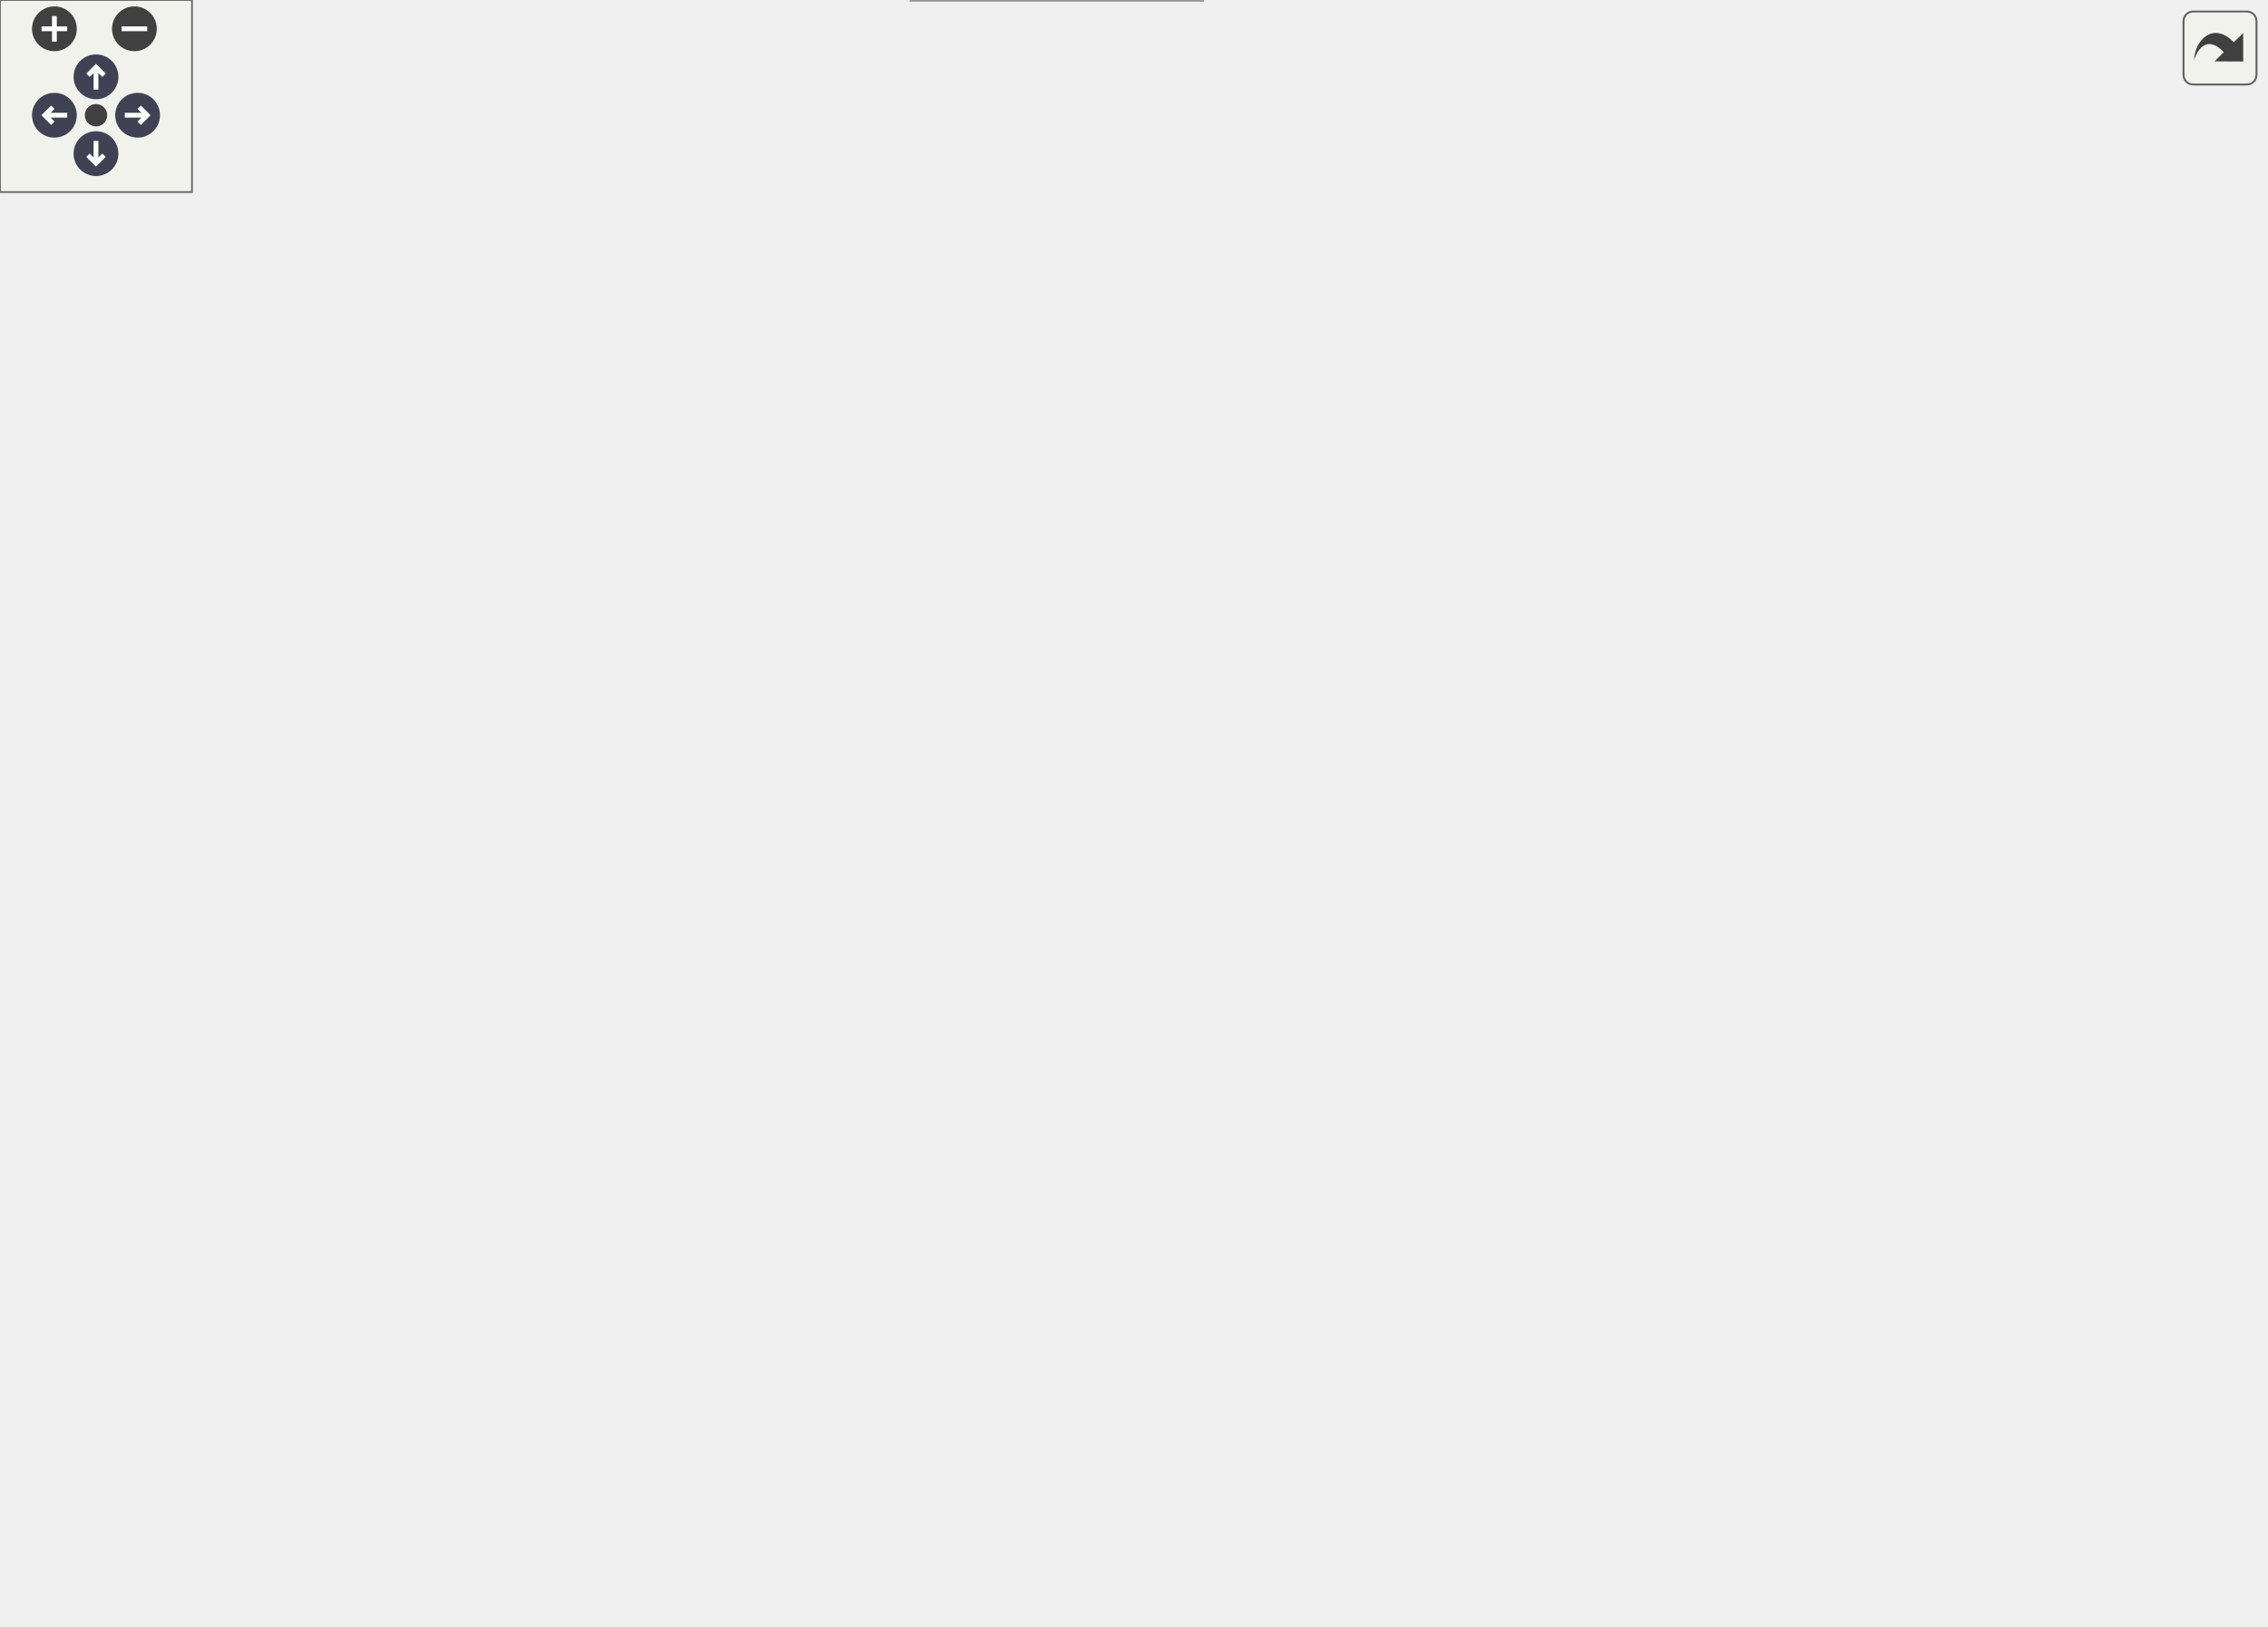
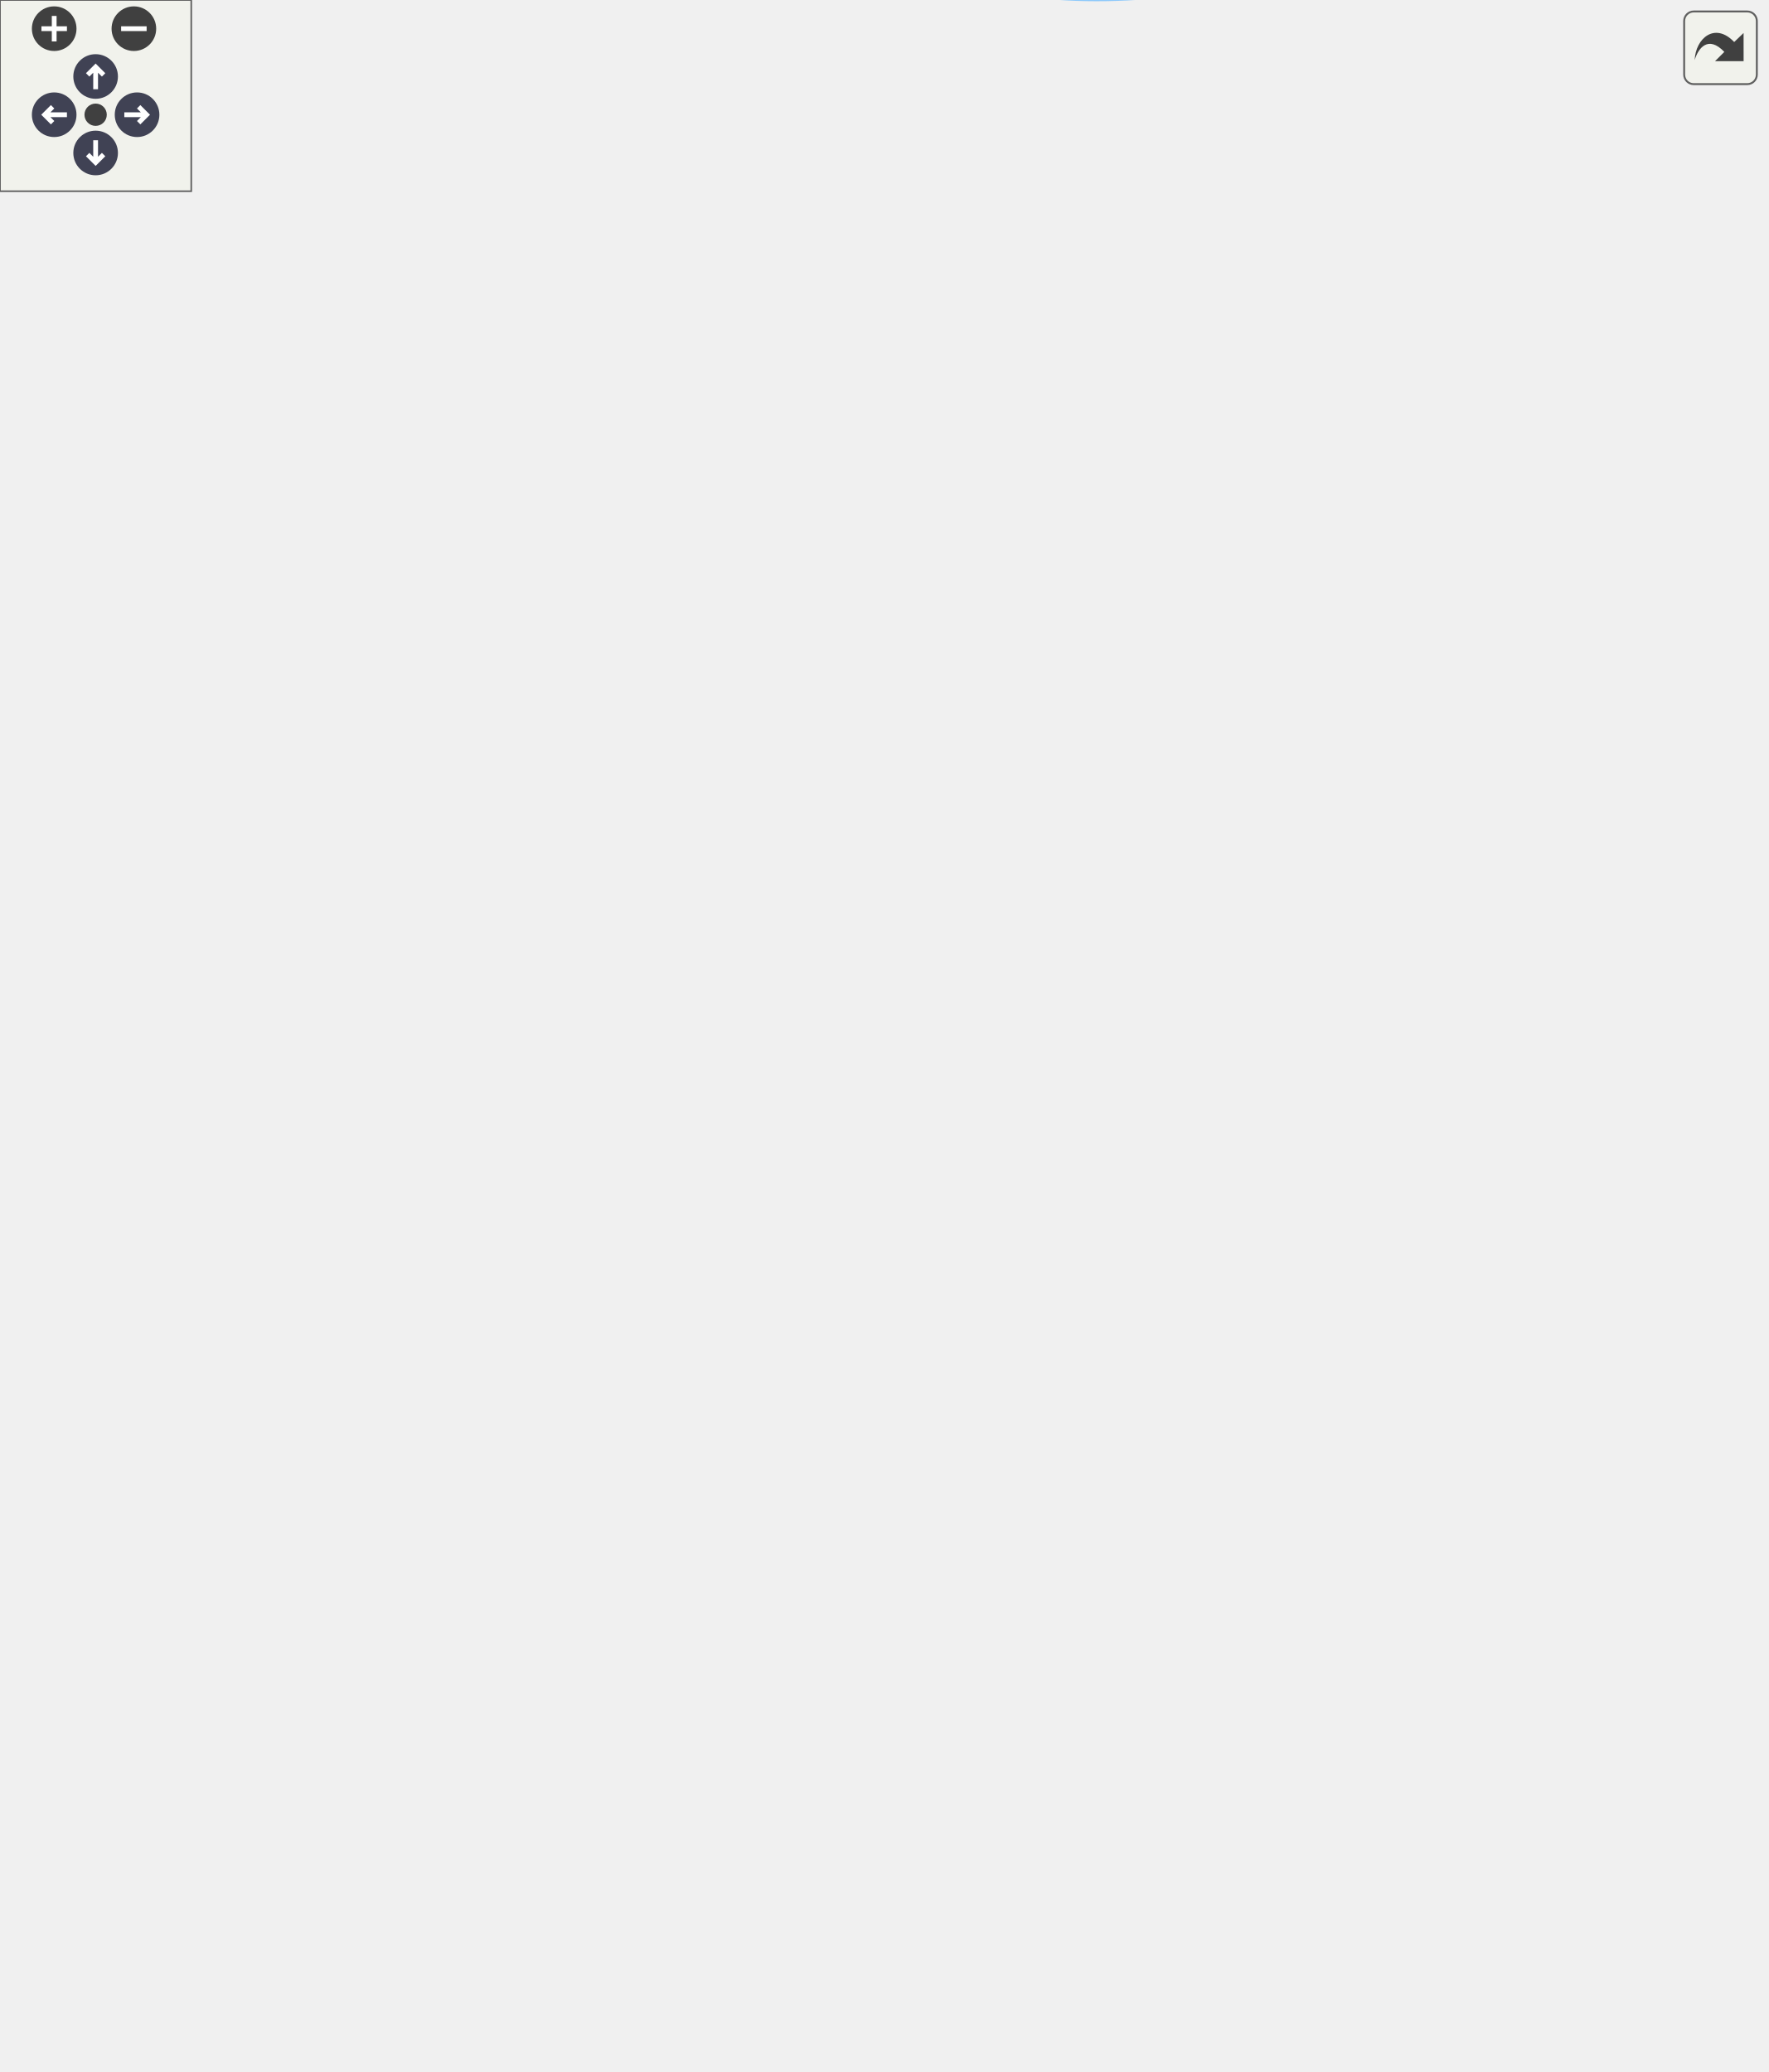
<svg xmlns="http://www.w3.org/2000/svg" xmlns:xlink="http://www.w3.org/1999/xlink" id="main" version="1.1" xml:space="preserve">
  <style type="text/css">
.node, .edge {opacity: 0.7;}
.node.selected, .edge.selected {opacity: 1;}
.edge:hover path { stroke: red; }
.edge:hover polygon { stroke: red; fill: red; }
</style>
  <defs>
    <circle id="rim" cx="0" cy="0" r="7" />
    <circle id="rim2" cx="0" cy="0" r="3.5" />
    <g id="zoomPlus">
      <use xlink:href="#rim" fill="#404040">
        <set attributeName="fill" to="#808080" begin="zoomplus.mouseover" end="zoomplus.mouseout" />
      </use>
      <path d="M-4,0h8M0,-4v8" fill="none" stroke="white" stroke-width="1.5" pointer-events="none" />
    </g>
    <g id="zoomMin">
      <use xlink:href="#rim" fill="#404040">
        <set attributeName="fill" to="#808080" begin="zoomminus.mouseover" end="zoomminus.mouseout" />
      </use>
      <path d="M-4,0h8" fill="none" stroke="white" stroke-width="1.5" pointer-events="none" />
    </g>
    <g id="arrowUp" transform="translate(30 24)">
      <use xlink:href="#rim" />
      <path pointer-events="none" fill="none" stroke="white" stroke-width="1.5" d="M0,-3.0v7 M-2.5,-0.5L0,-3.0L2.5,-0.5" />
    </g>
    <g id="arrowRight" transform="rotate(90) translate(36 -43)">
      <use xlink:href="#rim" />
      <path pointer-events="none" fill="none" stroke="white" stroke-width="1.5" d="M0,-3.0v7 M-2.5,-0.5L0,-3.0L2.5,-0.5" />
    </g>
    <g id="arrowDown" transform="rotate(180) translate(-30 -48)">
      <use xlink:href="#rim" />
      <path pointer-events="none" fill="none" stroke="white" stroke-width="1.5" d="M0,-3.0v7 M-2.5,-0.5L0,-3.0L2.5,-0.5" />
    </g>
    <g id="arrowLeft" transform="rotate(270) translate(-36 17)">
      <use xlink:href="#rim" />
      <path pointer-events="none" fill="none" stroke="white" stroke-width="1.5" d="M0,-3.0v7 M-2.5,-0.5L0,-3.0L2.5,-0.5" />
    </g>
    <g id="resetDef">
      <use xlink:href="#rim2" fill="#404040">
        <set attributeName="fill" to="#808080" begin="reset.mouseover" end="reset.mouseout" />
      </use>
    </g>
  </defs>
  <svg id="graph" class="graph">
    <g id="viewport">
      <g id="Node000001" class="node">
        <g id="a_Node000001">
          <a xlink:title="Constructor for the Session class.">
-             <polygon fill="#999999" stroke="#666666" points="99.25,-312.5 0,-312.5 0,-282 99.25,-282 99.25,-312.5" />
-             <text text-anchor="start" x="8" y="-299" font-family="Times,serif" font-size="10.00">mal_packet_weaver::</text>
-             <text text-anchor="middle" x="49.62" y="-287.75" font-family="Times,serif" font-size="10.00">Session::Session</text>
+             <polygon fill="#999999" stroke="#666666" points="99.25,-378.4 0,-378.4 0,-347.9 99.25,-347.9 99.25,-378.4" />
+             <text text-anchor="start" x="8" y="-364.9" font-family="Times,serif" font-size="10.00">mal_packet_weaver::</text>
+             <text text-anchor="middle" x="49.62" y="-353.65" font-family="Times,serif" font-size="10.00">Session::Session</text>
          </a>
        </g>
      </g>
      <g id="Node000002" class="node">
        <g id="a_Node000002">
          <a xlink:href="../../d8/d39/classmal__packet__weaver_1_1_session.html#ab8d02d6502bb180c3b0f383b3fddc6ca" target="_top" xlink:title="Asynchronously forges new packets from the buffer.">
-             <polygon fill="white" stroke="#666666" points="381.75,-378.12 278.75,-378.12 278.75,-336.38 381.75,-336.38 381.75,-378.12" />
-             <text text-anchor="start" x="286.75" y="-364.62" font-family="Times,serif" font-size="10.00">mal_packet_weaver::</text>
-             <text text-anchor="start" x="286.75" y="-353.38" font-family="Times,serif" font-size="10.00">Session::async_packet</text>
-             <text text-anchor="middle" x="330.25" y="-342.12" font-family="Times,serif" font-size="10.00">_forger</text>
+             <polygon fill="white" stroke="#666666" points="238.25,-497.03 135.25,-497.03 135.25,-455.28 238.25,-455.28 238.25,-497.03" />
+             <text text-anchor="start" x="143.25" y="-483.53" font-family="Times,serif" font-size="10.00">mal_packet_weaver::</text>
+             <text text-anchor="start" x="143.25" y="-472.28" font-family="Times,serif" font-size="10.00">Session::async_packet</text>
+             <text text-anchor="middle" x="186.75" y="-461.03" font-family="Times,serif" font-size="10.00">_forger</text>
          </a>
        </g>
      </g>
      <g id="edge1_Node000001_Node000002" class="edge">
        <g id="a_edge1_Node000001_Node000002">
          <a xlink:title=" ">
-             <path fill="none" stroke="#63b8ff" d="M99.48,-307.77C146.39,-317.87 217.43,-333.17 268.09,-344.08" />
-             <polygon fill="#63b8ff" stroke="#63b8ff" points="267.06,-347.65 277.57,-346.34 268.53,-340.81 267.06,-347.65" />
+             <path fill="none" stroke="#63b8ff" d="M69.41,-378.86C90.75,-396.7 125.97,-426.16 152.08,-447.99" />
+             <polygon fill="#63b8ff" stroke="#63b8ff" points="149.29,-451.06 159.2,-454.79 153.78,-445.69 149.29,-451.06" />
          </a>
        </g>
      </g>
      <g id="Node000009" class="node">
        <g id="a_Node000009">
          <a xlink:href="../../d8/d39/classmal__packet__weaver_1_1_session.html#a95349691831542cec27090d0ab21ca88" target="_top" xlink:title="Asynchronously receives and processes incoming packets from the network.">
-             <polygon fill="white" stroke="#666666" points="381.75,-318.12 278.75,-318.12 278.75,-276.38 381.75,-276.38 381.75,-318.12" />
-             <text text-anchor="start" x="286.75" y="-304.62" font-family="Times,serif" font-size="10.00">mal_packet_weaver::</text>
-             <text text-anchor="start" x="286.75" y="-293.38" font-family="Times,serif" font-size="10.00">Session::async_packet</text>
-             <text text-anchor="middle" x="330.25" y="-282.12" font-family="Times,serif" font-size="10.00">_sender</text>
+             <polygon fill="white" stroke="#666666" points="238.25,-384.03 135.25,-384.03 135.25,-342.28 238.25,-342.28 238.25,-384.03" />
+             <text text-anchor="start" x="143.25" y="-370.53" font-family="Times,serif" font-size="10.00">mal_packet_weaver::</text>
+             <text text-anchor="start" x="143.25" y="-359.28" font-family="Times,serif" font-size="10.00">Session::async_packet</text>
+             <text text-anchor="middle" x="186.75" y="-348.03" font-family="Times,serif" font-size="10.00">_sender</text>
          </a>
        </g>
      </g>
      <g id="edge8_Node000001_Node000009" class="edge">
        <g id="a_edge8_Node000001_Node000009">
          <a xlink:title=" ">
-             <path fill="none" stroke="#63b8ff" d="M99.48,-297.25C146.3,-297.25 217.13,-297.25 267.77,-297.25" />
-             <polygon fill="#63b8ff" stroke="#63b8ff" points="267.57,-300.75 277.57,-297.25 267.57,-293.75 267.57,-300.75" />
-           </a>
-         </g>
-       </g>
-       <g id="Node000011" class="node">
-         <g id="a_Node000011">
+             <path fill="none" stroke="#63b8ff" d="M99.41,-363.15C107.4,-363.15 115.77,-363.15 124.02,-363.15" />
+             <polygon fill="#63b8ff" stroke="#63b8ff" points="123.76,-366.65 133.76,-363.15 123.76,-359.65 123.76,-366.65" />
+           </a>
+         </g>
+       </g>
+       <g id="Node000012" class="node">
+         <g id="a_Node000012">
          <a xlink:href="../../d8/d39/classmal__packet__weaver_1_1_session.html#a71ede34f71a6dc30d56d99015997caa3" target="_top" xlink:title="Asynchronously sends all packets in the queue through the network.">
-             <polygon fill="white" stroke="#666666" points="234.5,-199.5 135.25,-199.5 135.25,-169 234.5,-169 234.5,-199.5" />
-             <text text-anchor="start" x="143.25" y="-186" font-family="Times,serif" font-size="10.00">mal_packet_weaver::</text>
-             <text text-anchor="middle" x="184.88" y="-174.75" font-family="Times,serif" font-size="10.00">Session::send_all</text>
-           </a>
-         </g>
-       </g>
-       <g id="edge14_Node000001_Node000011" class="edge">
-         <g id="a_edge14_Node000001_Node000011">
-           <a xlink:title=" ">
-             <path fill="none" stroke="#63b8ff" d="M69.15,-281.54C92.03,-262.14 131.09,-229.01 157.19,-206.88" />
-             <polygon fill="#63b8ff" stroke="#63b8ff" points="159.14,-208.97 164.5,-199.83 154.61,-203.63 159.14,-208.97" />
+             <polygon fill="white" stroke="#666666" points="236.38,-213.4 137.12,-213.4 137.12,-182.9 236.38,-182.9 236.38,-213.4" />
+             <text text-anchor="start" x="145.12" y="-199.9" font-family="Times,serif" font-size="10.00">mal_packet_weaver::</text>
+             <text text-anchor="middle" x="186.75" y="-188.65" font-family="Times,serif" font-size="10.00">Session::send_all</text>
+           </a>
+         </g>
+       </g>
+       <g id="edge15_Node000001_Node000012" class="edge">
+         <g id="a_edge15_Node000001_Node000012">
+           <a xlink:title=" ">
+             <path fill="none" stroke="#63b8ff" d="M63.34,-347.63C86.98,-318.76 137.86,-256.63 166.01,-222.26" />
+             <polygon fill="#63b8ff" stroke="#63b8ff" points="169.35,-224.71 172.97,-214.75 163.93,-220.27 169.35,-224.71" />
          </a>
        </g>
      </g>
      <g id="Node000003" class="node">
        <g id="a_Node000003">
          <a xlink:href="../../df/df5/namespacemal__toolkit.html#a8405b24c94e717d8a57da64b1483a4a9" target="_top" xlink:title="Always asserts a condition with customizable behavior.">
-             <polygon fill="white" stroke="#666666" points="547.38,-398.88 427.12,-398.88 427.12,-379.62 547.38,-379.62 547.38,-398.88" />
-             <text text-anchor="middle" x="487.25" y="-385.38" font-family="Times,serif" font-size="10.00">mal_toolkit::AlwaysAssert</text>
+             <polygon fill="white" stroke="#666666" points="394.5,-583.78 274.25,-583.78 274.25,-564.53 394.5,-564.53 394.5,-583.78" />
+             <text text-anchor="middle" x="334.38" y="-570.28" font-family="Times,serif" font-size="10.00">mal_toolkit::AlwaysAssert</text>
          </a>
        </g>
      </g>
      <g id="edge2_Node000002_Node000003" class="edge">
        <g id="a_edge2_Node000002_Node000003">
          <a xlink:title=" ">
-             <path fill="none" stroke="#63b8ff" d="M382,-367.73C396.28,-370.68 411.94,-373.91 426.69,-376.95" />
-             <polygon fill="#63b8ff" stroke="#63b8ff" points="425.73,-380.54 436.23,-379.13 427.14,-373.68 425.73,-380.54" />
+             <path fill="none" stroke="#63b8ff" d="M208.63,-497.42C225.27,-513.49 249.77,-535.25 274.25,-550.15 280.15,-553.74 286.68,-557.01 293.19,-559.89" />
+             <polygon fill="#63b8ff" stroke="#63b8ff" points="291.72,-563.49 302.3,-564.1 294.42,-557.03 291.72,-563.49" />
          </a>
        </g>
      </g>
      <g id="Node000005" class="node">
        <g id="a_Node000005">
          <a xlink:href="../../df/df5/namespacemal__toolkit.html#a5c77c699bb81839f37c2b5d956d8e2df" target="_top" xlink:title="Convert a byte array to a uint32_t value using little-endian byte order.">
-             <polygon fill="white" stroke="#666666" points="530.12,-361.5 444.38,-361.5 444.38,-331 530.12,-331 530.12,-361.5" />
-             <text text-anchor="start" x="452.38" y="-348" font-family="Times,serif" font-size="10.00">mal_toolkit::bytes</text>
-             <text text-anchor="middle" x="487.25" y="-336.75" font-family="Times,serif" font-size="10.00">_to_uint32</text>
+             <polygon fill="white" stroke="#666666" points="377.25,-470.4 291.5,-470.4 291.5,-439.9 377.25,-439.9 377.25,-470.4" />
+             <text text-anchor="start" x="299.5" y="-456.9" font-family="Times,serif" font-size="10.00">mal_toolkit::bytes</text>
+             <text text-anchor="middle" x="334.38" y="-445.65" font-family="Times,serif" font-size="10.00">_to_uint32</text>
          </a>
        </g>
      </g>
      <g id="edge4_Node000002_Node000005" class="edge">
        <g id="a_edge4_Node000002_Node000005">
          <a xlink:title=" ">
-             <path fill="none" stroke="#63b8ff" d="M382,-353.65C398.44,-352.48 416.71,-351.18 433.31,-350.01" />
-             <polygon fill="#63b8ff" stroke="#63b8ff" points="433.21,-353.45 442.94,-349.25 432.71,-346.47 433.21,-353.45" />
+             <path fill="none" stroke="#63b8ff" d="M238.68,-468.81C252.27,-466.85 266.99,-464.72 280.67,-462.75" />
+             <polygon fill="#63b8ff" stroke="#63b8ff" points="280.98,-466.1 290.38,-461.21 279.99,-459.17 280.98,-466.1" />
          </a>
        </g>
      </g>
      <g id="Node000006" class="node">
        <g id="a_Node000006">
          <a xlink:href="../../d1/da7/classmal__toolkit_1_1_exponential_backoff.html#aa83694a9b15273a1abbf95722b71fcca" target="_top" xlink:title="Decrease the backoff delay using divisor factor.">
-             <polygon fill="white" stroke="#666666" points="542.88,-447.5 431.62,-447.5 431.62,-417 542.88,-417 542.88,-447.5" />
-             <text text-anchor="start" x="439.62" y="-434" font-family="Times,serif" font-size="10.00">mal_toolkit::Exponential</text>
-             <text text-anchor="middle" x="487.25" y="-422.75" font-family="Times,serif" font-size="10.00">Backoff::decrease_delay</text>
+             <polygon fill="white" stroke="#666666" points="390,-421.4 278.75,-421.4 278.75,-390.9 390,-390.9 390,-421.4" />
+             <text text-anchor="start" x="286.75" y="-407.9" font-family="Times,serif" font-size="10.00">mal_toolkit::Exponential</text>
+             <text text-anchor="middle" x="334.38" y="-396.65" font-family="Times,serif" font-size="10.00">Backoff::decrease_delay</text>
          </a>
        </g>
      </g>
      <g id="edge5_Node000002_Node000006" class="edge">
        <g id="a_edge5_Node000002_Node000006">
          <a xlink:title=" ">
-             <path fill="none" stroke="#63b8ff" d="M368.55,-378.61C385.8,-388.15 406.7,-399.25 426,-408.25 428.97,-409.63 432.03,-411.01 435.14,-412.37" />
-             <polygon fill="#63b8ff" stroke="#63b8ff" points="433.57,-415.93 444.14,-416.61 436.3,-409.48 433.57,-415.93" />
+             <path fill="none" stroke="#63b8ff" d="M227.04,-454.87C241.72,-447.14 258.63,-438.5 274.25,-431.15 277.79,-429.49 281.46,-427.81 285.17,-426.15" />
+             <polygon fill="#63b8ff" stroke="#63b8ff" points="286.25,-429.06 294.01,-421.85 283.45,-422.65 286.25,-429.06" />
          </a>
        </g>
      </g>
      <g id="Node000007" class="node">
        <g id="a_Node000007">
          <a xlink:href="../../d1/da7/classmal__toolkit_1_1_exponential_backoff.html#a161c6f3c2d6e611ec15e3c6511182ec8" target="_top" xlink:title="Get the current backoff delay.">
-             <polygon fill="white" stroke="#666666" points="548.5,-214.5 426,-214.5 426,-184 548.5,-184 548.5,-214.5" />
-             <text text-anchor="start" x="434" y="-201" font-family="Times,serif" font-size="10.00">mal_toolkit::Exponential</text>
-             <text text-anchor="middle" x="487.25" y="-189.75" font-family="Times,serif" font-size="10.00">Backoff::get_current_delay</text>
+             <polygon fill="white" stroke="#666666" points="553.38,-343.4 430.88,-343.4 430.88,-312.9 553.38,-312.9 553.38,-343.4" />
+             <text text-anchor="start" x="438.88" y="-329.9" font-family="Times,serif" font-size="10.00">mal_toolkit::Exponential</text>
+             <text text-anchor="middle" x="492.12" y="-318.65" font-family="Times,serif" font-size="10.00">Backoff::get_current_delay</text>
          </a>
        </g>
      </g>
      <g id="edge6_Node000002_Node000007" class="edge">
        <g id="a_edge6_Node000002_Node000007">
          <a xlink:title=" ">
-             <path fill="none" stroke="#63b8ff" d="M380.56,-335.96C384.01,-333.34 387.21,-330.44 390,-327.25 421.88,-290.71 392.7,-259.5 426,-224.25 426.96,-223.23 427.97,-222.25 429.02,-221.31" />
-             <polygon fill="#63b8ff" stroke="#63b8ff" points="430.81,-223.6 436.77,-214.84 426.65,-217.98 430.81,-223.6" />
+             <path fill="none" stroke="#63b8ff" d="M226.07,-497.4C269.88,-518.56 342.27,-543.72 394.5,-512.15 451.8,-477.52 476.8,-396.42 486.22,-354.41" />
+             <polygon fill="#63b8ff" stroke="#63b8ff" points="489.84,-355.18 488.48,-344.67 482.99,-353.74 489.84,-355.18" />
          </a>
        </g>
      </g>
      <g id="Node000008" class="node">
        <g id="a_Node000008">
          <a xlink:href="../../d1/da7/classmal__toolkit_1_1_exponential_backoff.html#ad9374a1e0241fcbae8c9fa4d7c3175f8" target="_top" xlink:title="Increase the backoff delay using exponential factor.">
-             <polygon fill="white" stroke="#666666" points="542.88,-263.5 431.62,-263.5 431.62,-233 542.88,-233 542.88,-263.5" />
-             <text text-anchor="start" x="439.62" y="-250" font-family="Times,serif" font-size="10.00">mal_toolkit::Exponential</text>
-             <text text-anchor="middle" x="487.25" y="-238.75" font-family="Times,serif" font-size="10.00">Backoff::increase_delay</text>
+             <polygon fill="white" stroke="#666666" points="547.75,-276.4 436.5,-276.4 436.5,-245.9 547.75,-245.9 547.75,-276.4" />
+             <text text-anchor="start" x="444.5" y="-262.9" font-family="Times,serif" font-size="10.00">mal_toolkit::Exponential</text>
+             <text text-anchor="middle" x="492.12" y="-251.65" font-family="Times,serif" font-size="10.00">Backoff::increase_delay</text>
          </a>
        </g>
      </g>
      <g id="edge7_Node000002_Node000008" class="edge">
        <g id="a_edge7_Node000002_Node000008">
          <a xlink:title=" ">
-             <path fill="none" stroke="#63b8ff" d="M378.54,-335.92C382.6,-333.26 386.49,-330.37 390,-327.25 411.54,-308.07 403.72,-291.57 426,-273.25 427.61,-271.93 429.29,-270.67 431.04,-269.47" />
-             <polygon fill="#63b8ff" stroke="#63b8ff" points="432.44,-272.11 439.19,-263.94 428.82,-266.12 432.44,-272.11" />
+             <path fill="none" stroke="#63b8ff" d="M238.32,-493.48C284.25,-505.74 351.23,-514.42 394.5,-479.15 456.05,-428.98 387.09,-370.64 430.5,-304.15 435.83,-295.99 443.3,-288.89 451.17,-282.95" />
+             <polygon fill="#63b8ff" stroke="#63b8ff" points="452.92,-285.31 459.15,-276.74 448.93,-279.56 452.92,-285.31" />
          </a>
        </g>
      </g>
      <g id="Node000004" class="node">
        <g id="a_Node000004">
          <a xlink:href="../../df/df5/namespacemal__toolkit.html#a27bf9441da264c7f90650042e9e30f40" target="_top" xlink:title="Returns an empty string representing the current source location.">
-             <polygon fill="white" stroke="#666666" points="707.75,-404.5 584.5,-404.5 584.5,-374 707.75,-374 707.75,-404.5" />
-             <text text-anchor="start" x="592.5" y="-391" font-family="Times,serif" font-size="10.00">mal_toolkit::CurrentSource</text>
-             <text text-anchor="middle" x="646.12" y="-379.75" font-family="Times,serif" font-size="10.00">Location</text>
+             <polygon fill="white" stroke="#666666" points="553.75,-589.4 430.5,-589.4 430.5,-558.9 553.75,-558.9 553.75,-589.4" />
+             <text text-anchor="start" x="438.5" y="-575.9" font-family="Times,serif" font-size="10.00">mal_toolkit::CurrentSource</text>
+             <text text-anchor="middle" x="492.12" y="-564.65" font-family="Times,serif" font-size="10.00">Location</text>
          </a>
        </g>
      </g>
      <g id="edge3_Node000003_Node000004" class="edge">
        <g id="a_edge3_Node000003_Node000004">
          <a xlink:title=" ">
-             <path fill="none" stroke="#63b8ff" d="M547.56,-389.25C555.98,-389.25 564.71,-389.25 573.33,-389.25" />
-             <polygon fill="#63b8ff" stroke="#63b8ff" points="573.17,-392.75 583.17,-389.25 573.17,-385.75 573.17,-392.75" />
+             <path fill="none" stroke="#63b8ff" d="M394.7,-574.15C402.77,-574.15 411.12,-574.15 419.38,-574.15" />
+             <polygon fill="#63b8ff" stroke="#63b8ff" points="419.15,-577.65 429.15,-574.15 419.15,-570.65 419.15,-577.65" />
          </a>
        </g>
      </g>
      <g id="edge9_Node000009_Node000005" class="edge">
        <g id="a_edge9_Node000009_Node000005">
          <a xlink:title=" ">
-             <path fill="none" stroke="#63b8ff" d="M382,-313.29C398.6,-318.54 417.06,-324.38 433.78,-329.66" />
-             <polygon fill="#63b8ff" stroke="#63b8ff" points="432.35,-333.2 442.94,-332.87 434.46,-326.52 432.35,-333.2" />
+             <path fill="none" stroke="#63b8ff" d="M211.52,-384.29C228.26,-398.47 251.63,-416.91 274.25,-430.15 276.91,-431.71 279.69,-433.22 282.52,-434.68" />
+             <polygon fill="#63b8ff" stroke="#63b8ff" points="280.78,-438.21 291.31,-439.42 283.83,-431.91 280.78,-438.21" />
          </a>
        </g>
      </g>
      <g id="edge10_Node000009_Node000006" class="edge">
        <g id="a_edge10_Node000009_Node000006">
          <a xlink:title=" ">
-             <path fill="none" stroke="#63b8ff" d="M379.99,-318.59C383.61,-321.21 387.01,-324.09 390,-327.25 417.1,-355.85 397.6,-380.94 426,-408.25 426.73,-408.95 427.48,-409.63 428.25,-410.29" />
-             <polygon fill="#63b8ff" stroke="#63b8ff" points="426.01,-413.71 436.18,-416.67 430.08,-408.01 426.01,-413.71" />
+             <path fill="none" stroke="#63b8ff" d="M238.68,-378.19C248.77,-381.17 259.48,-384.33 269.92,-387.41" />
+             <polygon fill="#63b8ff" stroke="#63b8ff" points="268.67,-390.99 279.25,-390.46 270.65,-384.27 268.67,-390.99" />
          </a>
        </g>
      </g>
      <g id="edge11_Node000009_Node000007" class="edge">
        <g id="a_edge11_Node000009_Node000007">
          <a xlink:title=" ">
-             <path fill="none" stroke="#63b8ff" d="M354.93,-276.16C373.38,-260.46 400.12,-239.23 426,-224.25 428.8,-222.63 431.73,-221.06 434.72,-219.55" />
-             <polygon fill="#63b8ff" stroke="#63b8ff" points="435.88,-222.39 443.4,-214.93 432.86,-216.07 435.88,-222.39" />
+             <path fill="none" stroke="#63b8ff" d="M238.53,-357.29C288.1,-351.57 364,-342.82 419.66,-336.4" />
+             <polygon fill="#63b8ff" stroke="#63b8ff" points="419.97,-339.77 429.51,-335.14 419.17,-332.81 419.97,-339.77" />
          </a>
        </g>
      </g>
      <g id="edge12_Node000009_Node000008" class="edge">
        <g id="a_edge12_Node000009_Node000008">
          <a xlink:title=" ">
-             <path fill="none" stroke="#63b8ff" d="M382,-281.21C396.07,-276.76 411.48,-271.89 426.03,-267.29" />
-             <polygon fill="#63b8ff" stroke="#63b8ff" points="426.96,-270.35 435.44,-264 424.85,-263.67 426.96,-270.35" />
+             <path fill="none" stroke="#63b8ff" d="M238.53,-346.08C292.68,-327.87 378.22,-299.11 434.51,-280.19" />
+             <polygon fill="#63b8ff" stroke="#63b8ff" points="435.3,-283.28 443.67,-276.77 433.07,-276.64 435.3,-283.28" />
          </a>
        </g>
      </g>
      <g id="Node000010" class="node">
        <g id="a_Node000010">
          <a xlink:href="../../d8/d99/structmal__toolkit_1_1_byte_array.html#a33b603234734c1cdddee3fb854988181" target="_top" xlink:title="Create a ByteView of a subsequence of the byte array.">
-             <polygon fill="white" stroke="#666666" points="540.62,-312.5 433.88,-312.5 433.88,-282 540.62,-282 540.62,-312.5" />
-             <text text-anchor="start" x="441.88" y="-299" font-family="Times,serif" font-size="10.00">mal_toolkit::ByteArray</text>
-             <text text-anchor="middle" x="487.25" y="-287.75" font-family="Times,serif" font-size="10.00">::view</text>
+             <polygon fill="white" stroke="#666666" points="387.75,-210.4 281,-210.4 281,-179.9 387.75,-179.9 387.75,-210.4" />
+             <text text-anchor="start" x="289" y="-196.9" font-family="Times,serif" font-size="10.00">mal_toolkit::ByteArray</text>
+             <text text-anchor="middle" x="334.38" y="-185.65" font-family="Times,serif" font-size="10.00">::view</text>
          </a>
        </g>
      </g>
      <g id="edge13_Node000009_Node000010" class="edge">
        <g id="a_edge13_Node000009_Node000010">
          <a xlink:title=" ">
-             <path fill="none" stroke="#63b8ff" d="M382,-297.25C395.03,-297.25 409.21,-297.25 422.79,-297.25" />
-             <polygon fill="#63b8ff" stroke="#63b8ff" points="422.52,-300.75 432.52,-297.25 422.52,-293.75 422.52,-300.75" />
-           </a>
-         </g>
-       </g>
-       <g id="edge18_Node000011_Node000006" class="edge">
-         <g id="a_edge18_Node000011_Node000006">
-           <a xlink:title=" ">
-             <path fill="none" stroke="#63b8ff" d="M187.5,-199.83C192.37,-238.18 210.46,-337.62 270.5,-387.25 312.27,-421.78 373.87,-431.87 420.57,-434" />
-             <polygon fill="#63b8ff" stroke="#63b8ff" points="420.38,-437.53 430.49,-434.37 420.61,-430.54 420.38,-437.53" />
-           </a>
-         </g>
-       </g>
-       <g id="edge19_Node000011_Node000007" class="edge">
-         <g id="a_edge19_Node000011_Node000007">
-           <a xlink:title=" ">
-             <path fill="none" stroke="#63b8ff" d="M234.64,-182.23C246.38,-181.82 258.89,-181.46 270.5,-181.25 323.6,-180.31 337.12,-176.35 390,-181.25 398.15,-182.01 406.64,-183.11 415.06,-184.42" />
-             <polygon fill="#63b8ff" stroke="#63b8ff" points="414.21,-187.99 424.65,-186.16 415.35,-181.08 414.21,-187.99" />
-           </a>
-         </g>
-       </g>
-       <g id="edge23_Node000011_Node000008" class="edge">
-         <g id="a_edge23_Node000011_Node000008">
-           <a xlink:title=" ">
-             <path fill="none" stroke="#63b8ff" d="M209.21,-199.96C225.61,-210.16 248.48,-222.72 270.5,-229.25 319.42,-243.76 377.09,-248.22 420.49,-249.22" />
-             <polygon fill="#63b8ff" stroke="#63b8ff" points="420.43,-252.73 430.49,-249.4 420.55,-245.73 420.43,-252.73" />
-           </a>
-         </g>
-       </g>
-       <g id="Node000012" class="node">
-         <g id="a_Node000012">
-           <a xlink:href="../../d8/d99/structmal__toolkit_1_1_byte_array.html#aa3d43592b3a16ad73860e290f28b9ce9" target="_top" xlink:title="Append multiple data sources to the byte array.">
-             <polygon fill="white" stroke="#666666" points="383.62,-116.5 276.88,-116.5 276.88,-86 383.62,-86 383.62,-116.5" />
-             <text text-anchor="start" x="284.88" y="-103" font-family="Times,serif" font-size="10.00">mal_toolkit::ByteArray</text>
-             <text text-anchor="middle" x="330.25" y="-91.75" font-family="Times,serif" font-size="10.00">::append</text>
-           </a>
-         </g>
-       </g>
-       <g id="edge15_Node000011_Node000012" class="edge">
-         <g id="a_edge15_Node000011_Node000012">
-           <a xlink:title=" ">
-             <path fill="none" stroke="#63b8ff" d="M212.84,-168.64C235.47,-155.54 268,-136.71 292.92,-122.28" />
-             <polygon fill="#63b8ff" stroke="#63b8ff" points="294.5,-124.83 301.4,-116.79 291,-118.77 294.5,-124.83" />
+             <path fill="none" stroke="#63b8ff" d="M195.65,-341.86C208.04,-311.14 234.76,-254.33 274.25,-220.15 275.8,-218.81 277.43,-217.53 279.12,-216.32" />
+             <polygon fill="#63b8ff" stroke="#63b8ff" points="280.4,-219.02 287.02,-210.74 276.69,-213.09 280.4,-219.02" />
+           </a>
+         </g>
+       </g>
+       <g id="Node000011" class="node">
+         <g id="a_Node000011">
+           <a xlink:href="../../d8/d99/structmal__toolkit_1_1_byte_array.html#ab23437254557962a474e4ba7c5e25fe4" target="_top" xlink:title="Convert the ByteArray to a typed pointer.">
+             <polygon fill="white" stroke="#666666" points="551.88,-51.78 432.38,-51.78 432.38,-32.53 551.88,-32.53 551.88,-51.78" />
+             <text text-anchor="middle" x="492.12" y="-38.28" font-family="Times,serif" font-size="10.00">mal_toolkit::ByteArray::as</text>
+           </a>
+         </g>
+       </g>
+       <g id="edge14_Node000010_Node000011" class="edge">
+         <g id="a_edge14_Node000010_Node000011">
+           <a xlink:title=" ">
+             <path fill="none" stroke="#63b8ff" d="M351.17,-179.64C380.29,-151.03 442.29,-90.12 473.05,-59.91" />
+             <polygon fill="#63b8ff" stroke="#63b8ff" points="475.16,-62.76 479.84,-53.25 470.25,-57.76 475.16,-62.76" />
+           </a>
+         </g>
+       </g>
+       <g id="edge20_Node000012_Node000006" class="edge">
+         <g id="a_edge20_Node000012_Node000006">
+           <a xlink:title=" ">
+             <path fill="none" stroke="#63b8ff" d="M198.7,-213.78C223.85,-249.71 285.92,-338.37 316.21,-381.63" />
+             <polygon fill="#63b8ff" stroke="#63b8ff" points="313.9,-383.43 322.5,-389.62 319.63,-379.42 313.9,-383.43" />
+           </a>
+         </g>
+       </g>
+       <g id="edge21_Node000012_Node000007" class="edge">
+         <g id="a_edge21_Node000012_Node000007">
+           <a xlink:title=" ">
+             <path fill="none" stroke="#63b8ff" d="M202.92,-213.74C219.17,-229.61 246.42,-253.83 274.25,-268.15 320.14,-291.76 376.42,-306.98 420.15,-316.18" />
+             <polygon fill="#63b8ff" stroke="#63b8ff" points="419.2,-319.76 429.7,-318.34 420.6,-312.91 419.2,-319.76" />
+           </a>
+         </g>
+       </g>
+       <g id="edge25_Node000012_Node000008" class="edge">
+         <g id="a_edge25_Node000012_Node000008">
+           <a xlink:title=" ">
+             <path fill="none" stroke="#63b8ff" d="M225.33,-182.46C267.83,-167.14 338.42,-149.08 394.5,-171.15 428.06,-184.36 456.86,-215.32 474.08,-237.23" />
+             <polygon fill="#63b8ff" stroke="#63b8ff" points="471.68,-238.86 480.52,-244.7 477.26,-234.62 471.68,-238.86" />
+           </a>
+         </g>
+       </g>
+       <g id="edge19_Node000012_Node000011" class="edge">
+         <g id="a_edge19_Node000012_Node000011">
+           <a xlink:title=" ">
+             <path fill="none" stroke="#63b8ff" d="M189.76,-182.48C195.38,-145.95 214.96,-55.44 274.25,-18.15 332.29,18.35 416.66,-8.76 461.13,-27.78" />
+             <polygon fill="#63b8ff" stroke="#63b8ff" points="459.46,-31.31 470.02,-32.16 462.29,-24.91 459.46,-31.31" />
          </a>
        </g>
      </g>
      <g id="Node000013" class="node">
        <g id="a_Node000013">
-           <a xlink:href="../../d8/d99/structmal__toolkit_1_1_byte_array.html#ab23437254557962a474e4ba7c5e25fe4" target="_top" xlink:title="Convert the ByteArray to a typed pointer.">
-             <polygon fill="white" stroke="#666666" points="390,-67.88 270.5,-67.88 270.5,-48.62 390,-48.62 390,-67.88" />
-             <text text-anchor="middle" x="330.25" y="-54.38" font-family="Times,serif" font-size="10.00">mal_toolkit::ByteArray::as</text>
-           </a>
-         </g>
-       </g>
-       <g id="edge17_Node000011_Node000013" class="edge">
-         <g id="a_edge17_Node000011_Node000013">
-           <a xlink:title=" ">
-             <path fill="none" stroke="#63b8ff" d="M194.13,-168.76C207.26,-145.55 235.1,-101.84 270.5,-77.25 272.77,-75.67 275.18,-74.22 277.68,-72.88" />
-             <polygon fill="#63b8ff" stroke="#63b8ff" points="279.04,-75.65 286.65,-68.28 276.1,-69.29 279.04,-75.65" />
+           <a xlink:href="../../d8/d99/structmal__toolkit_1_1_byte_array.html#aa3d43592b3a16ad73860e290f28b9ce9" target="_top" xlink:title="Append multiple data sources to the byte array.">
+             <polygon fill="white" stroke="#666666" points="387.75,-57.4 281,-57.4 281,-26.9 387.75,-26.9 387.75,-57.4" />
+             <text text-anchor="start" x="289" y="-43.9" font-family="Times,serif" font-size="10.00">mal_toolkit::ByteArray</text>
+             <text text-anchor="middle" x="334.38" y="-32.65" font-family="Times,serif" font-size="10.00">::append</text>
+           </a>
+         </g>
+       </g>
+       <g id="edge16_Node000012_Node000013" class="edge">
+         <g id="a_edge16_Node000012_Node000013">
+           <a xlink:title=" ">
+             <path fill="none" stroke="#63b8ff" d="M197.43,-182.78C212.26,-159.94 242.24,-116.38 274.25,-85.15 281.94,-77.65 291,-70.41 299.69,-64.08" />
+             <polygon fill="#63b8ff" stroke="#63b8ff" points="301.39,-66.46 307.54,-57.84 297.35,-60.74 301.39,-66.46" />
          </a>
        </g>
      </g>
      <g id="Node000014" class="node">
        <g id="a_Node000014">
          <a xlink:href="../../d8/d39/classmal__packet__weaver_1_1_session.html#a44aae33be31d6dd7db9feb4142b3239e" target="_top" xlink:title="Retrieves a shared pointer to the current session.">
-             <polygon fill="white" stroke="#666666" points="385.5,-220.5 275,-220.5 275,-190 385.5,-190 385.5,-220.5" />
-             <text text-anchor="start" x="283" y="-207" font-family="Times,serif" font-size="10.00">mal_packet_weaver::</text>
-             <text text-anchor="middle" x="330.25" y="-195.75" font-family="Times,serif" font-size="10.00">Session::get_shared_ptr</text>
-           </a>
-         </g>
-       </g>
-       <g id="edge20_Node000011_Node000014" class="edge">
-         <g id="a_edge20_Node000011_Node000014">
-           <a xlink:title=" ">
-             <path fill="none" stroke="#63b8ff" d="M234.82,-191.42C244.13,-192.78 254.01,-194.23 263.74,-195.66" />
-             <polygon fill="#63b8ff" stroke="#63b8ff" points="263.22,-199.26 273.63,-197.25 264.24,-192.34 263.22,-199.26" />
+             <polygon fill="white" stroke="#666666" points="389.62,-259.4 279.12,-259.4 279.12,-228.9 389.62,-228.9 389.62,-259.4" />
+             <text text-anchor="start" x="287.12" y="-245.9" font-family="Times,serif" font-size="10.00">mal_packet_weaver::</text>
+             <text text-anchor="middle" x="334.38" y="-234.65" font-family="Times,serif" font-size="10.00">Session::get_shared_ptr</text>
+           </a>
+         </g>
+       </g>
+       <g id="edge22_Node000012_Node000014" class="edge">
+         <g id="a_edge22_Node000012_Node000014">
+           <a xlink:title=" ">
+             <path fill="none" stroke="#63b8ff" d="M236.65,-213.6C248.52,-217.35 261.36,-221.4 273.67,-225.29" />
+             <polygon fill="#63b8ff" stroke="#63b8ff" points="272.27,-228.84 282.86,-228.51 274.38,-222.16 272.27,-228.84" />
          </a>
        </g>
      </g>
      <g id="Node000015" class="node">
        <g id="a_Node000015">
          <a xlink:href="../../df/df5/namespacemal__toolkit.html#a205f8d4452e595ed3943f0d083c6033f" target="_top" xlink:title="Convert a uint32_t value to a ByteArray using little-endian byte order.">
-             <polygon fill="white" stroke="#666666" points="375.75,-30.5 284.75,-30.5 284.75,0 375.75,0 375.75,-30.5" />
-             <text text-anchor="start" x="292.75" y="-17" font-family="Times,serif" font-size="10.00">mal_toolkit::uint32</text>
-             <text text-anchor="middle" x="330.25" y="-5.75" font-family="Times,serif" font-size="10.00">_to_bytes</text>
-           </a>
-         </g>
-       </g>
-       <g id="edge24_Node000011_Node000015" class="edge">
-         <g id="a_edge24_Node000011_Node000015">
-           <a xlink:title=" ">
-             <path fill="none" stroke="#63b8ff" d="M191.01,-168.93C201.5,-139.82 228.03,-76.14 270.5,-39.25 272.06,-37.9 273.71,-36.61 275.42,-35.39" />
-             <polygon fill="#63b8ff" stroke="#63b8ff" points="276.75,-38.07 283.43,-29.84 273.08,-32.11 276.75,-38.07" />
-           </a>
-         </g>
-       </g>
-       <g id="edge16_Node000012_Node000012" class="edge">
-         <g id="a_edge16_Node000012_Node000012">
-           <a xlink:title=" ">
-             <path fill="none" stroke="#63b8ff" d="M304.49,-116.99C299.23,-126.06 307.82,-134.5 330.25,-134.5 342.87,-134.5 351.1,-131.83 354.96,-127.88" />
-             <polygon fill="#63b8ff" stroke="#63b8ff" points="358.54,-128.28 356.01,-117.99 351.57,-127.6 358.54,-128.28" />
-           </a>
-         </g>
-       </g>
-       <g id="edge21_Node000014_Node000007" class="edge">
-         <g id="a_edge21_Node000014_Node000007">
-           <a xlink:title=" ">
-             <path fill="none" stroke="#63b8ff" d="M385.9,-203.13C395.27,-202.77 405.13,-202.39 414.86,-202.01" />
-             <polygon fill="#63b8ff" stroke="#63b8ff" points="414.91,-205.48 424.76,-201.59 414.64,-198.48 414.91,-205.48" />
-           </a>
-         </g>
-       </g>
-       <g id="edge22_Node000014_Node000008" class="edge">
-         <g id="a_edge22_Node000014_Node000008">
-           <a xlink:title=" ">
-             <path fill="none" stroke="#63b8ff" d="M385.9,-220.41C397.17,-223.54 409.16,-226.86 420.78,-230.09" />
-             <polygon fill="#63b8ff" stroke="#63b8ff" points="419.74,-233.71 430.31,-233.01 421.61,-226.96 419.74,-233.71" />
+             <polygon fill="white" stroke="#666666" points="379.88,-124.4 288.88,-124.4 288.88,-93.9 379.88,-93.9 379.88,-124.4" />
+             <text text-anchor="start" x="296.88" y="-110.9" font-family="Times,serif" font-size="10.00">mal_toolkit::uint32</text>
+             <text text-anchor="middle" x="334.38" y="-99.65" font-family="Times,serif" font-size="10.00">_to_bytes</text>
+           </a>
+         </g>
+       </g>
+       <g id="edge26_Node000012_Node000015" class="edge">
+         <g id="a_edge26_Node000012_Node000015">
+           <a xlink:title=" ">
+             <path fill="none" stroke="#63b8ff" d="M208.49,-182.44C225.66,-169.77 250.93,-151.85 274.25,-138.15 279.18,-135.25 284.44,-132.38 289.71,-129.64" />
+             <polygon fill="#63b8ff" stroke="#63b8ff" points="290.81,-132.5 298.15,-124.85 287.64,-126.25 290.81,-132.5" />
+           </a>
+         </g>
+       </g>
+       <g id="edge18_Node000013_Node000011" class="edge">
+         <g id="a_edge18_Node000013_Node000011">
+           <a xlink:title=" ">
+             <path fill="none" stroke="#63b8ff" d="M388.1,-42.15C398.69,-42.15 409.98,-42.15 421.05,-42.15" />
+             <polygon fill="#63b8ff" stroke="#63b8ff" points="421.02,-45.65 431.02,-42.15 421.02,-38.65 421.02,-45.65" />
+           </a>
+         </g>
+       </g>
+       <g id="edge17_Node000013_Node000013" class="edge">
+         <g id="a_edge17_Node000013_Node000013">
+           <a xlink:title=" ">
+             <path fill="none" stroke="#63b8ff" d="M308.22,-57.89C302.88,-66.96 311.6,-75.4 334.38,-75.4 347.19,-75.4 355.55,-72.73 359.47,-68.78" />
+             <polygon fill="#63b8ff" stroke="#63b8ff" points="363.04,-69.18 360.53,-58.89 356.08,-68.5 363.04,-69.18" />
+           </a>
+         </g>
+       </g>
+       <g id="edge23_Node000014_Node000007" class="edge">
+         <g id="a_edge23_Node000014_Node000007">
+           <a xlink:title=" ">
+             <path fill="none" stroke="#63b8ff" d="M368.08,-259.75C376.73,-263.99 386.01,-268.66 394.5,-273.15 414.98,-283.99 437.51,-296.76 455.65,-307.27" />
+             <polygon fill="#63b8ff" stroke="#63b8ff" points="453.31,-310.53 463.71,-312.53 456.82,-304.48 453.31,-310.53" />
+           </a>
+         </g>
+       </g>
+       <g id="edge24_Node000014_Node000008" class="edge">
+         <g id="a_edge24_Node000014_Node000008">
+           <a xlink:title=" ">
+             <path fill="none" stroke="#63b8ff" d="M389.85,-250.1C401.33,-251.35 413.57,-252.68 425.42,-253.98" />
+             <polygon fill="#63b8ff" stroke="#63b8ff" points="424.83,-257.54 435.16,-255.15 425.59,-250.59 424.83,-257.54" />
          </a>
        </g>
      </g>
    </g>
  </svg>
  <g id="navigator" transform="translate(0 0)" fill="#404254">
    <rect fill="#f2f5e9" fill-opacity="0.5" stroke="#606060" stroke-width=".5" x="0" y="0" width="60" height="60" />
    <use id="zoomplus" xlink:href="#zoomPlus" x="17" y="9" />
    <use id="zoomminus" xlink:href="#zoomMin" x="42" y="9" />
    <use id="reset" xlink:href="#resetDef" x="30" y="36" />
    <use id="arrowup" xlink:href="#arrowUp" x="0" y="0" />
    <use id="arrowright" xlink:href="#arrowRight" x="0" y="0" />
    <use id="arrowdown" xlink:href="#arrowDown" x="0" y="0" />
    <use id="arrowleft" xlink:href="#arrowLeft" x="0" y="0" />
  </g>
  <svg viewBox="0 0 15 15" width="100%" height="30px" preserveAspectRatio="xMaxYMin meet">
    <g id="arrow_out" transform="scale(0.3 0.3)">
      <a xlink:href="classmal__packet__weaver_1_1_session_a5cf271c70d7ec610cfb01d0ed8655693_cgraph_org.svg" target="_base">
        <rect id="button" ry="5" rx="5" y="6" x="6" height="38" width="38" fill="#f2f5e9" fill-opacity="0.5" stroke="#606060" stroke-width="1.0" />
        <path id="arrow" d="M 11.5,31.437 C 11.94,20.098 22.043,11.323 32.159,21.979 L 37.069,17.246 C 37.069,17.246 37.088,32 37.088,32 L 22.16,31.978 C 22.16,31.978 26.998,27.14 26.998,27.14 C 18.529,18.264 13.292,25.23 11.5,31.437 z" style="fill:#404040;" />
      </a>
    </g>
  </svg>
  <style type="text/css">

[data-mouse-over-selected='false'] { opacity: 0.7; }
[data-mouse-over-selected='true']  { opacity: 1.0; }

</style>
</svg>
